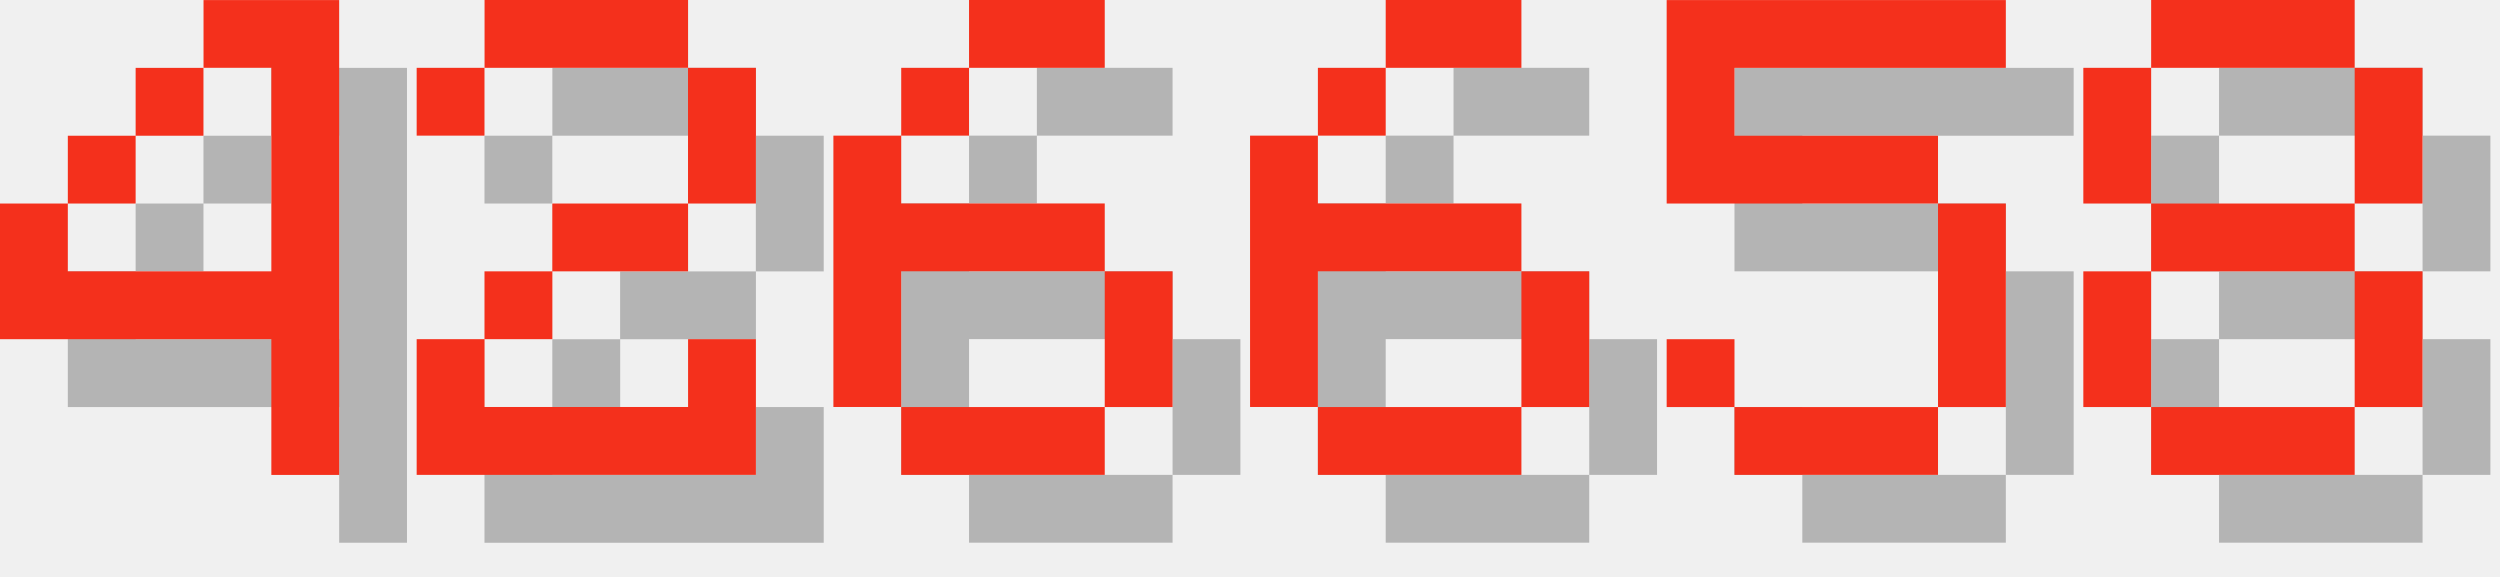
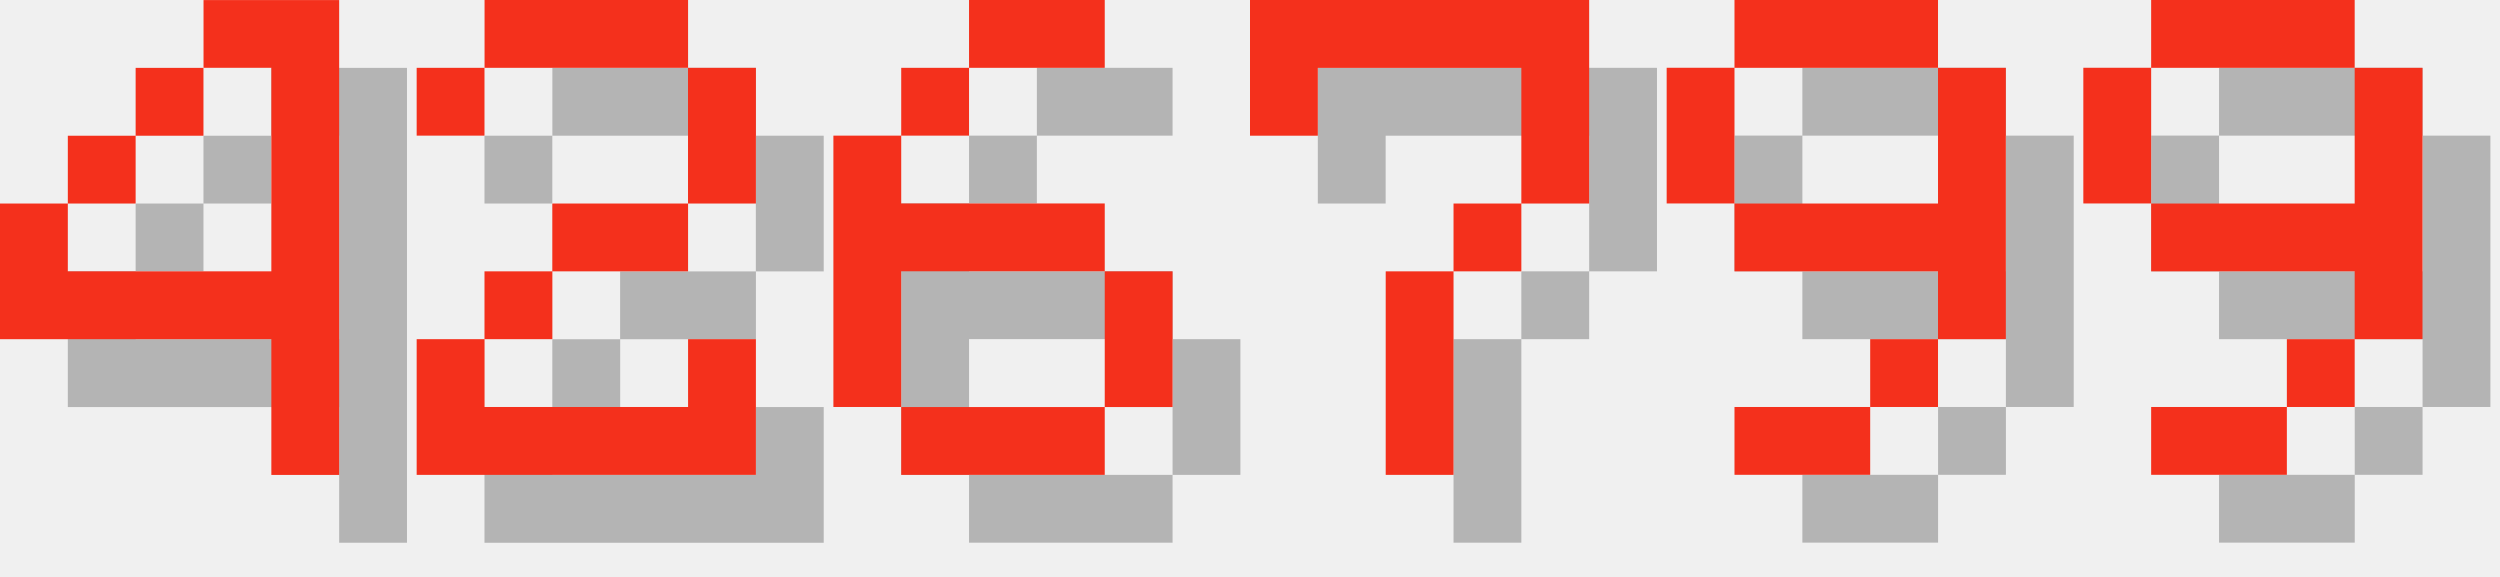
<svg xmlns="http://www.w3.org/2000/svg" version="1.1" width="156.0" height="36">
  <style>
        .text-foreground {
            fill: #F4301C;
        }
        .text-shadow {
            fill: #000000;
            fill-opacity: 0.25;
        }
    </style>
  <g class="digit" id="digit_4" transform="translate(0.0, 0), scale(4)">
    <path id="digit_4_shadow" class="text-shadow" d="m4.233 1.058v1.058h1.058v3.175h-3.175v-1.058h-1.058v2.117h4.233v2.117h1.058v-7.408h-2.117zm-2.117 3.175h1.058v-1.058h-1.058v1.058zm1.058-1.058h1.058v-1.058h-1.058v1.058z" fill-opacity=".5" style="paint-order:stroke fill markers" />
    <path id="digit_4_fg" class="text-foreground" d="m3.175 0v1.058h1.058v3.175h-3.175v-1.058h-1.058v2.117h4.233v2.117h1.058v-7.408h-2.117zm-2.117 3.175h1.058v-1.058h-1.058v1.058zm1.058-1.058h1.058v-1.058h-1.058v1.058z" fill="#fff" style="paint-order:stroke fill markers" />
  </g>
  <g class="digit" id="digit_2" transform="translate(26.0, 0), scale(4)">
    <path id="digit_2_shadow" class="text-shadow" d="m1.058 2.117v1.058h1.058v-1.058h3.175v2.117h-2.117v1.058h-1.058v1.058h-1.058v2.117h5.292v-2.117h-1.058v1.058h-3.175v-1.058h1.058v-1.058h2.117v-1.058h1.058v-2.117h-1.058v-1.058h-3.175v1.058h-1.058z" fill-opacity=".5" style="paint-order:stroke fill markers" />
    <path id="digit_2_fg" class="text-foreground" d="m0 1.058v1.058h1.058v-1.058h3.175v2.117h-2.117v1.058h-1.058v1.058h-1.058v2.117h5.292v-2.117h-1.058v1.058h-3.175v-1.058h1.058v-1.058h2.117v-1.058h1.058v-2.117h-1.058v-1.058h-3.175v1.058h-1.058z" fill="#fff" style="paint-order:stroke fill markers" />
  </g>
  <g class="digit" id="digit_6" transform="translate(52.0, 0), scale(4)">
    <path id="digit_6_shadow" class="text-shadow" d="m3.175 1.058v1.058h2.117v-1.058h-2.117zm0 1.058h-1.058v1.058h1.058v-1.058zm-1.058 1.058h-1.058v4.233h1.058v-2.117h3.175v-1.058h-3.175v-1.058zm3.175 2.117v2.117h1.058v-2.117h-1.058zm0 2.117h-3.175v1.058h3.175v-1.058z" fill-opacity=".5" style="paint-order:stroke fill markers" />
    <path id="digit_6_fg" class="text-foreground" d="m2.117 0v1.058h2.117v-1.058h-2.117zm0 1.058h-1.058v1.058h1.058v-1.058zm-1.058 1.058h-1.058v4.233h1.058v-2.117h3.175v-1.058h-3.175v-1.058zm3.175 2.117v2.117h1.058v-2.117h-1.058zm0 2.117h-3.175v1.058h3.175v-1.058z" fill="#fff" style="paint-order:stroke fill markers" />
  </g>
-   <g class="digit" id="digit_6" transform="translate(78.0, 0), scale(4)">
-     <path id="digit_6_shadow" class="text-shadow" d="m3.175 1.058v1.058h2.117v-1.058h-2.117zm0 1.058h-1.058v1.058h1.058v-1.058zm-1.058 1.058h-1.058v4.233h1.058v-2.117h3.175v-1.058h-3.175v-1.058zm3.175 2.117v2.117h1.058v-2.117h-1.058zm0 2.117h-3.175v1.058h3.175v-1.058z" fill-opacity=".5" style="paint-order:stroke fill markers" />
-     <path id="digit_6_fg" class="text-foreground" d="m2.117 0v1.058h2.117v-1.058h-2.117zm0 1.058h-1.058v1.058h1.058v-1.058zm-1.058 1.058h-1.058v4.233h1.058v-2.117h3.175v-1.058h-3.175v-1.058zm3.175 2.117v2.117h1.058v-2.117h-1.058zm0 2.117h-3.175v1.058h3.175v-1.058z" fill="#fff" style="paint-order:stroke fill markers" />
+   <g class="digit" id="digit_7" transform="translate(78.0, 0), scale(4)">
+     <path id="digit_7_shadow" class="text-shadow" d="m1.058 1.058 2e-6 2.117h1.058v-1.058h3.175v1.058l2e-7 1.058h-1.058v1.058h-1.058l4e-7 3.175 1.058 1e-7v-3.175h1.058v-1.058h1.058l5e-7 -1.058v-2.117z" fill-opacity=".5" style="paint-order:stroke fill markers" />
+     <path id="digit_7_fg" class="text-foreground" d="m0 0 2e-6 2.117h1.058v-1.058h3.175v1.058l2e-7 1.058h-1.058v1.058h-1.058l4e-7 3.175 1.058 1e-7v-3.175h1.058v-1.058h1.058l5e-7 -1.058v-2.117z" fill="#fff" style="paint-order:stroke fill markers" />
  </g>
-   <g class="digit" id="digit_5" transform="translate(104.0, 0), scale(4)">
-     <path id="digit_5_shadow" class="text-shadow" d="m1.058 1.058v3.175h4.233v3.175h-3.175v-1.058h-1.058v1.058h1.058v1.058h3.175v-1.058h1.058v-3.175h-1.058v-1.058h-3.175v-1.058h4.233v-1.058h-5.292z" fill-opacity=".5" style="paint-order:stroke fill markers" />
-     <path id="digit_5_fg" class="text-foreground" d="m0 0v3.175h4.233v3.175h-3.175v-1.058h-1.058v1.058h1.058v1.058h3.175v-1.058h1.058v-3.175h-1.058v-1.058h-3.175v-1.058h4.233v-1.058h-5.292z" fill="#fff" style="paint-order:stroke fill markers" />
+   <g class="digit" id="digit_9" transform="translate(104.0, 0), scale(4)">
+     <path id="digit_9_shadow" class="text-shadow" d="m2.117 1.058v1.058h3.175v-1.058h-3.175zm3.175 1.058v2.117h-3.175v1.058h3.175v1.058h1.058v-4.233h-1.058zm0 4.233h-1.058v1.058h1.058v-1.058zm-1.058 1.058h-2.117v1.058h2.117v-1.058zm-2.117-3.175v-2.117h-1.058v2.117h1.058z" fill-opacity=".5" style="paint-order:stroke fill markers" />
+     <path id="digit_9_fg" class="text-foreground" d="m1.058 0v1.058h3.175v-1.058h-3.175zm3.175 1.058v2.117h-3.175v1.058h3.175v1.058h1.058v-4.233h-1.058zm0 4.233h-1.058v1.058h1.058v-1.058zm-1.058 1.058h-2.117v1.058h2.117v-1.058zm-2.117-3.175v-2.117h-1.058v2.117h1.058z" fill="#fff" style="paint-order:stroke fill markers" />
  </g>
-   <g class="digit" id="digit_8" transform="translate(130.0, 0), scale(4)">
-     <path id="digit_8_shadow" class="text-shadow" d="m2.117 1.058v1.058h3.175v-1.058h-3.175zm3.175 1.058v2.117h1.058v-2.117h-1.058zm0 2.117h-3.175v1.058h3.175v-1.058zm0 1.058v2.117h1.058v-2.117h-1.058zm0 2.117h-3.175v1.058h3.175v-1.058zm-3.175 0v-2.117h-1.058v2.117h1.058zm0-3.175v-2.117h-1.058v2.117h1.058z" fill-opacity=".5" style="paint-order:stroke fill markers" />
-     <path id="digit_8_fg" class="text-foreground" d="m1.058 0v1.058h3.175v-1.058h-3.175zm3.175 1.058v2.117h1.058v-2.117h-1.058zm0 2.117h-3.175v1.058h3.175v-1.058zm0 1.058v2.117h1.058v-2.117h-1.058zm0 2.117h-3.175v1.058h3.175v-1.058zm-3.175 0v-2.117h-1.058v2.117h1.058zm0-3.175v-2.117h-1.058v2.117h1.058z" fill="#fff" style="paint-order:stroke fill markers" />
+   <g class="digit" id="digit_9" transform="translate(130.0, 0), scale(4)">
+     <path id="digit_9_shadow" class="text-shadow" d="m2.117 1.058v1.058h3.175v-1.058h-3.175zm3.175 1.058v2.117h-3.175v1.058h3.175v1.058h1.058v-4.233h-1.058zm0 4.233h-1.058v1.058h1.058v-1.058zm-1.058 1.058h-2.117v1.058h2.117v-1.058zm-2.117-3.175v-2.117h-1.058v2.117h1.058z" fill-opacity=".5" style="paint-order:stroke fill markers" />
+     <path id="digit_9_fg" class="text-foreground" d="m1.058 0v1.058h3.175v-1.058h-3.175zm3.175 1.058v2.117h-3.175v1.058h3.175v1.058h1.058v-4.233h-1.058zm0 4.233h-1.058v1.058h1.058v-1.058zm-1.058 1.058h-2.117v1.058h2.117v-1.058zm-2.117-3.175v-2.117h-1.058v2.117h1.058z" fill="#fff" style="paint-order:stroke fill markers" />
  </g>
</svg>
